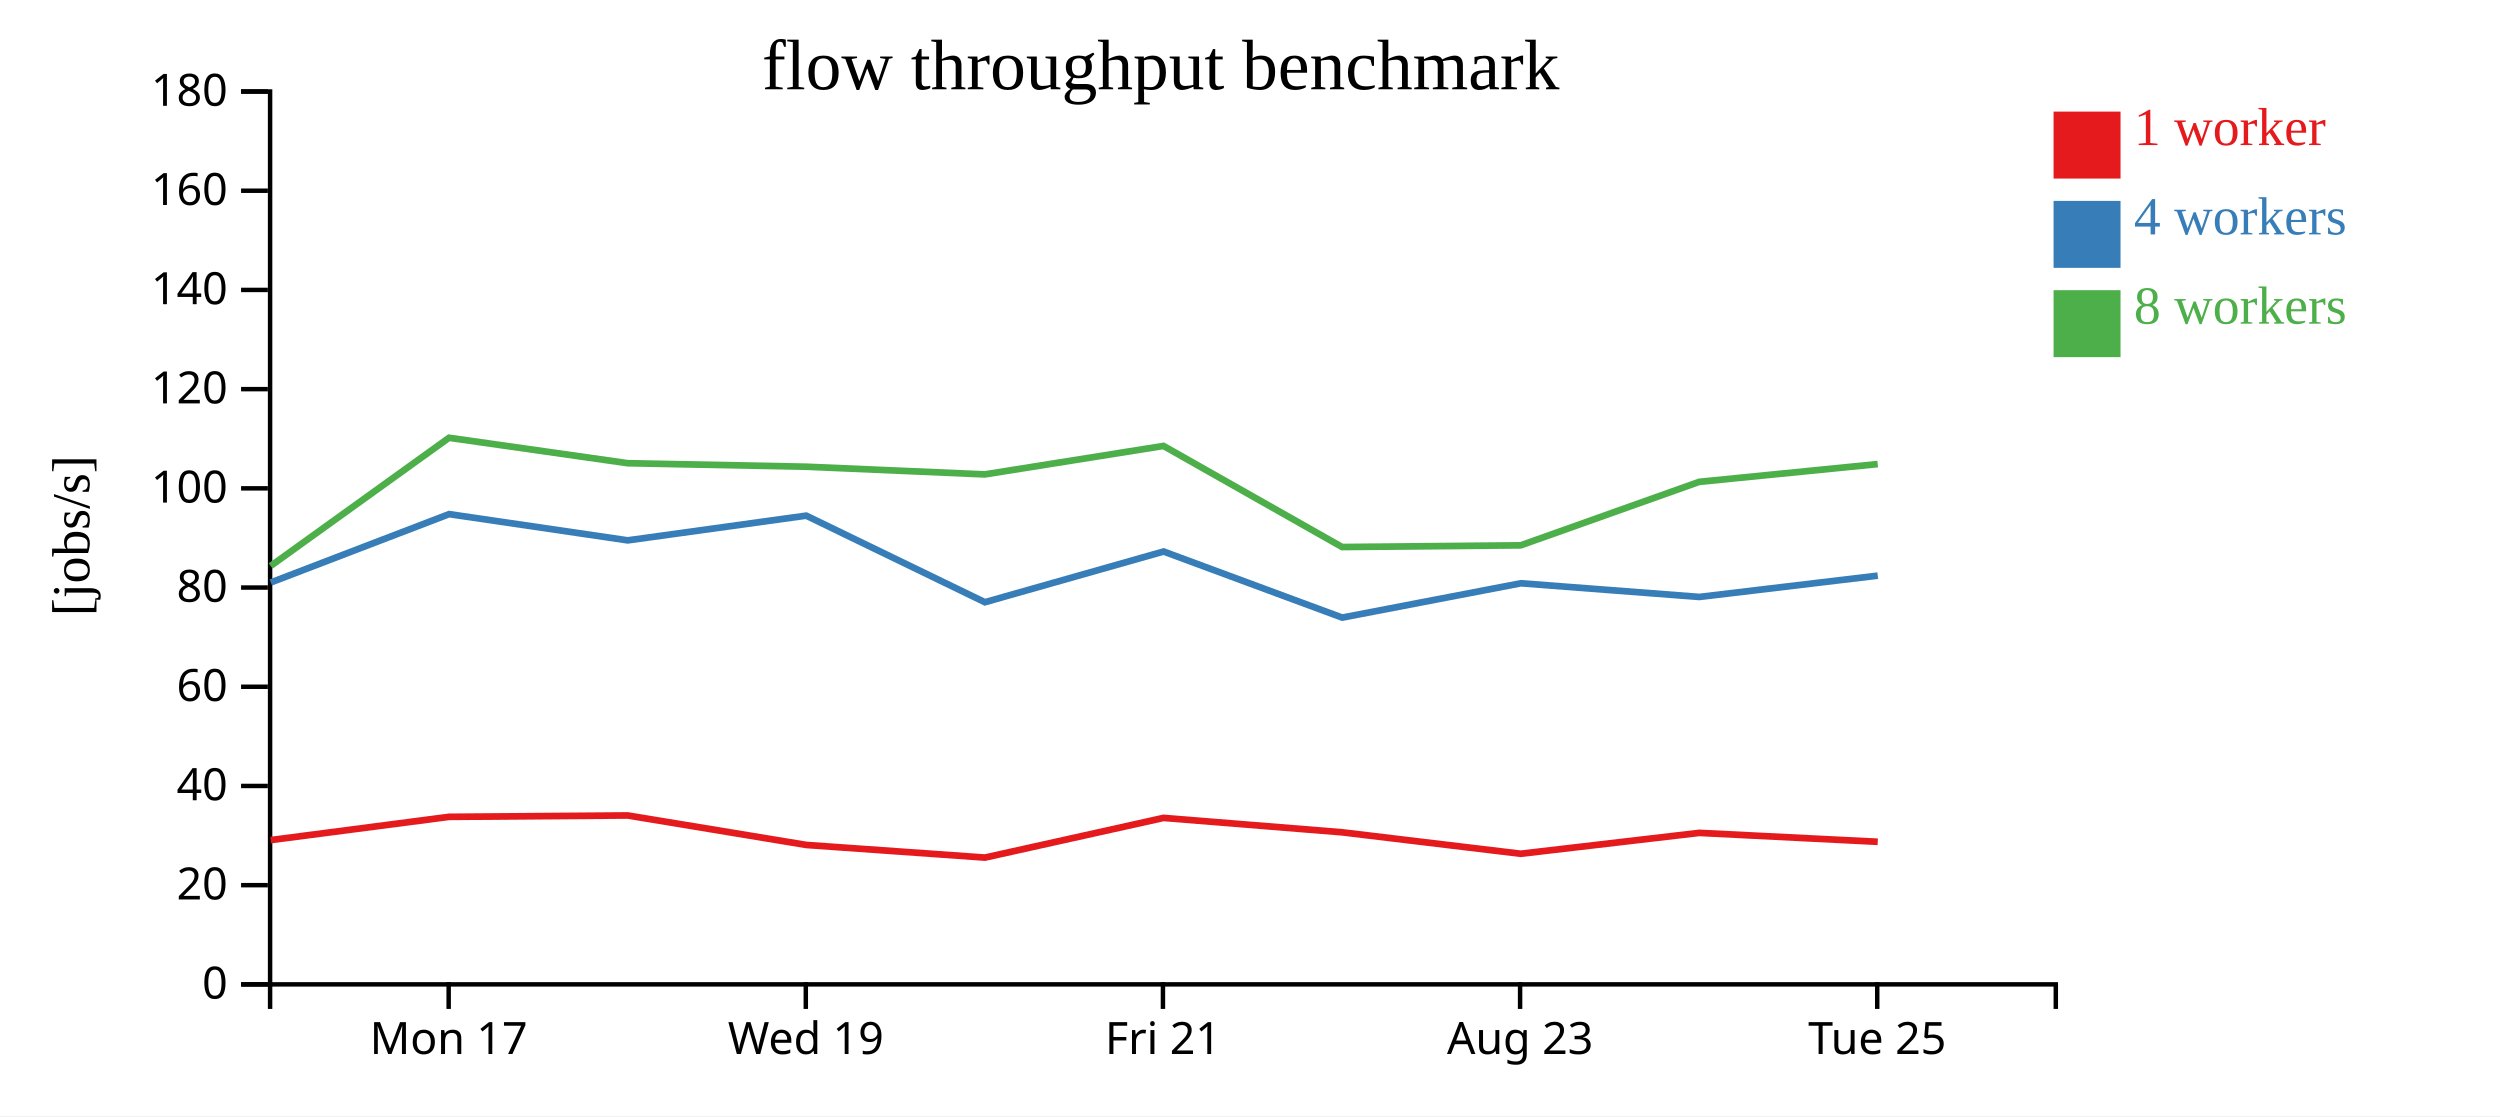
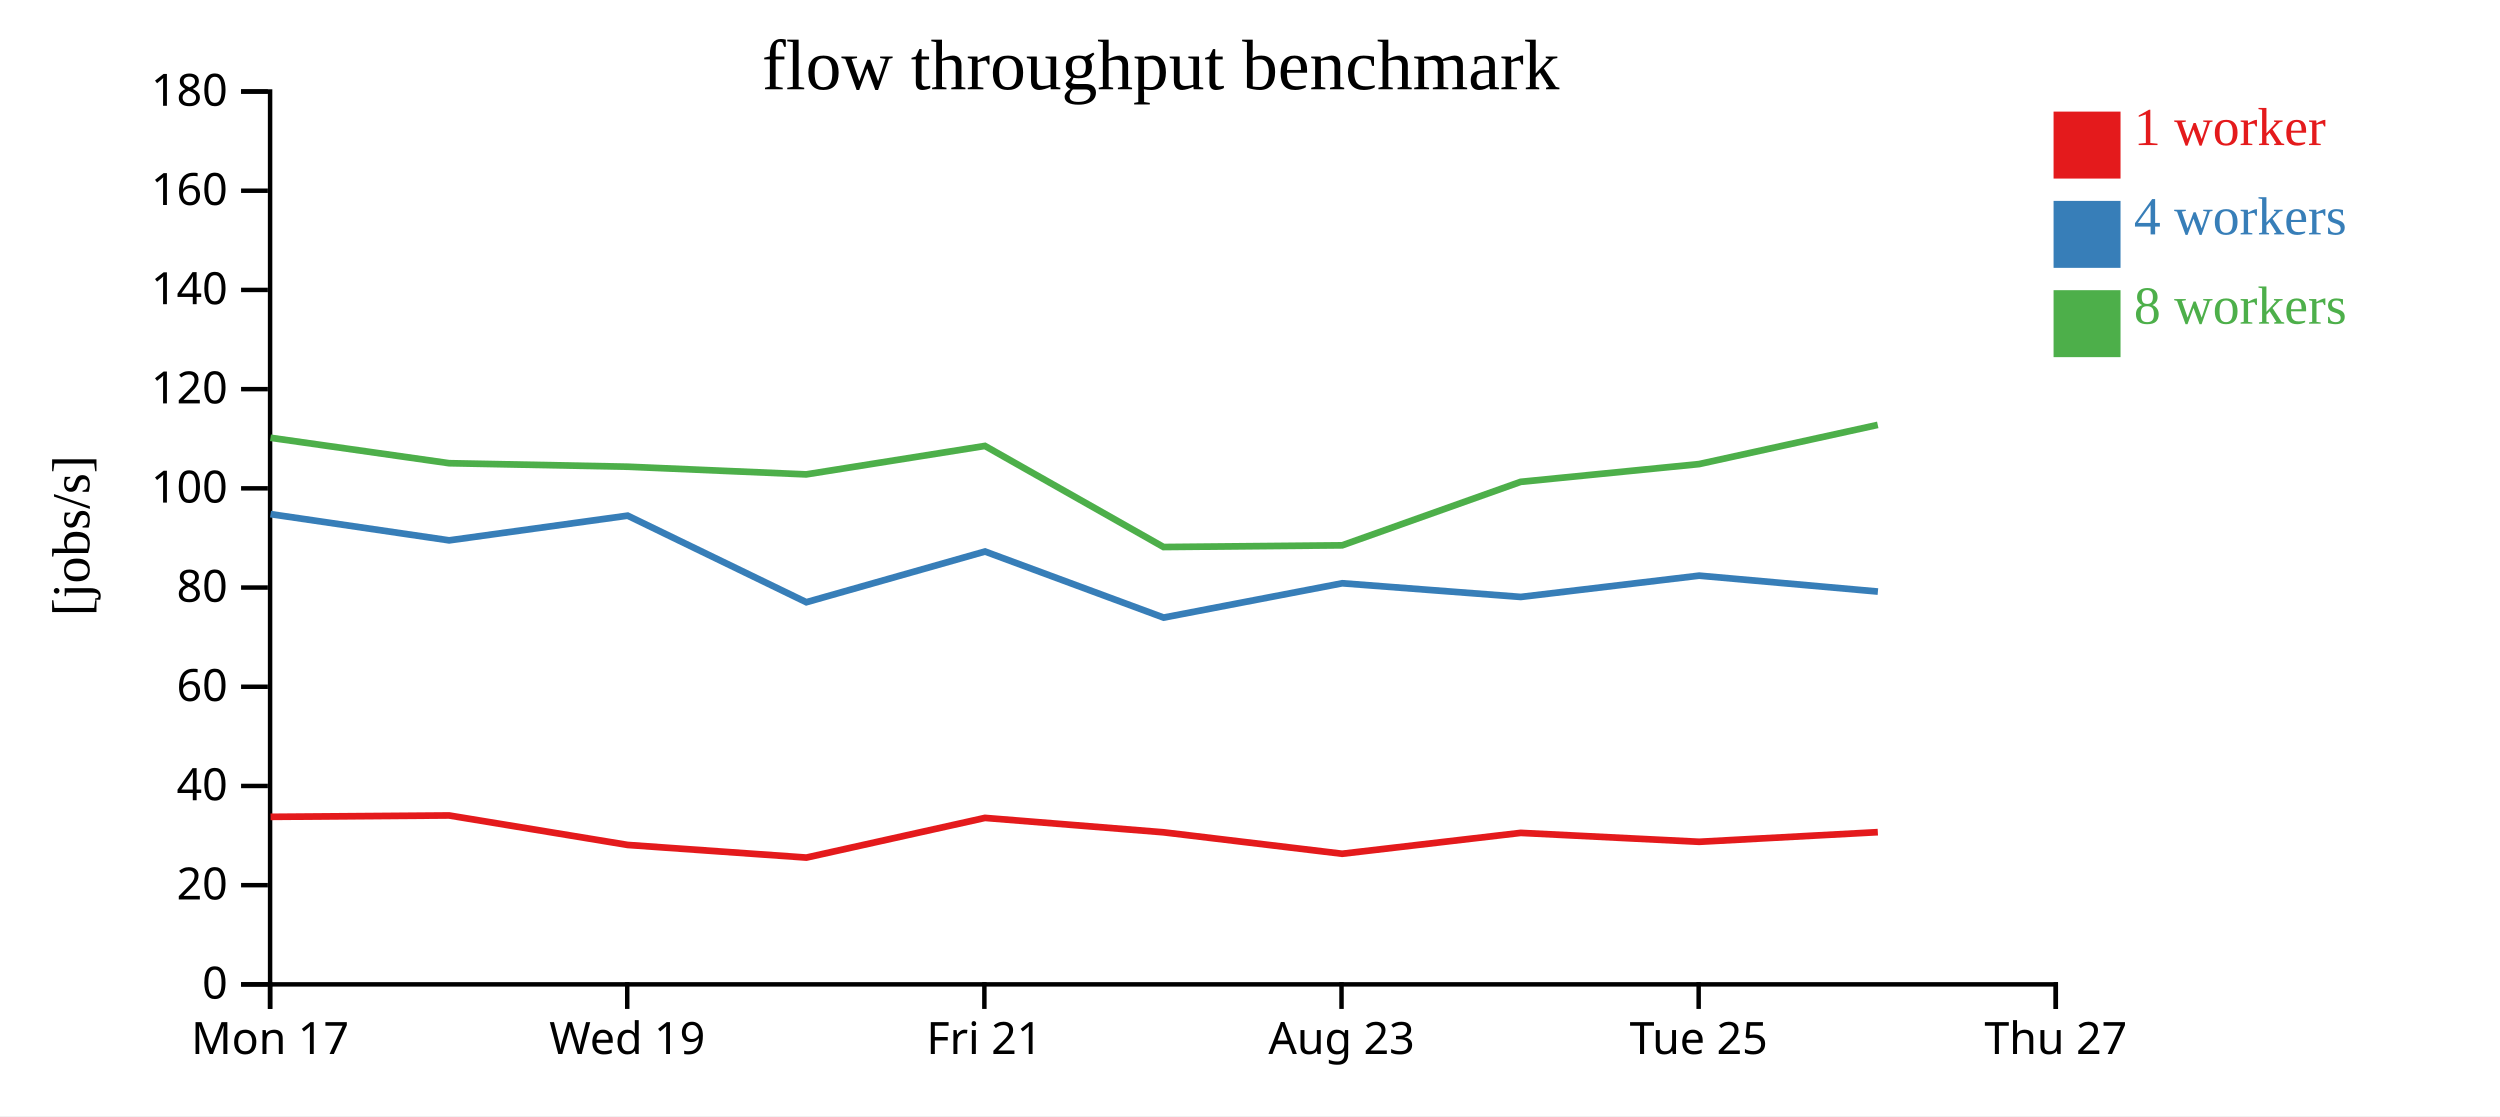
<svg xmlns="http://www.w3.org/2000/svg" width="560" height="250">
  <rect width="100%" height="100%" fill="white" />
  <g transform="translate(60,20)">
    <g transform="translate(0,200)" fill="none" font-size="10" font-family="sans-serif" text-anchor="middle">
      <path class="domain" stroke="currentColor" d="M0.5,6V0.5H400.5V6" />
-       <g class="tick" opacity="1" transform="translate(40.5,0)">
+       <g class="tick" opacity="1" transform="translate(0.5,0)">
        <line stroke="currentColor" y2="6" />
        <text fill="currentColor" y="9" dy="0.71em">Mon 17</text>
      </g>
-       <g class="tick" opacity="1" transform="translate(120.5,0)">
+       <g class="tick" opacity="1" transform="translate(80.5,0)">
        <line stroke="currentColor" y2="6" />
        <text fill="currentColor" y="9" dy="0.71em">Wed 19</text>
      </g>
-       <g class="tick" opacity="1" transform="translate(200.5,0)">
+       <g class="tick" opacity="1" transform="translate(160.5,0)">
        <line stroke="currentColor" y2="6" />
        <text fill="currentColor" y="9" dy="0.71em">Fri 21</text>
      </g>
-       <g class="tick" opacity="1" transform="translate(280.5,0)">
+       <g class="tick" opacity="1" transform="translate(240.5,0)">
        <line stroke="currentColor" y2="6" />
        <text fill="currentColor" y="9" dy="0.71em">Aug 23</text>
      </g>
-       <g class="tick" opacity="1" transform="translate(360.5,0)">
+       <g class="tick" opacity="1" transform="translate(320.5,0)">
        <line stroke="currentColor" y2="6" />
        <text fill="currentColor" y="9" dy="0.71em">Tue 25</text>
+       </g>
+       <g class="tick" opacity="1" transform="translate(400.5,0)">
+         <line stroke="currentColor" y2="6" />
+         <text fill="currentColor" y="9" dy="0.71em">Thu 27</text>
      </g>
    </g>
    <g fill="none" font-size="10" font-family="sans-serif" text-anchor="end">
      <path class="domain" stroke="currentColor" d="M-6,200.5H0.5V0.5H-6" />
      <g class="tick" opacity="1" transform="translate(0,200.5)">
        <line stroke="currentColor" x2="-6" />
        <text fill="currentColor" x="-9" dy="0.32em">0</text>
      </g>
      <g class="tick" opacity="1" transform="translate(0,178.2778)">
        <line stroke="currentColor" x2="-6" />
        <text fill="currentColor" x="-9" dy="0.32em">20</text>
      </g>
      <g class="tick" opacity="1" transform="translate(0,156.0556)">
        <line stroke="currentColor" x2="-6" />
        <text fill="currentColor" x="-9" dy="0.32em">40</text>
      </g>
      <g class="tick" opacity="1" transform="translate(0,133.8333)">
        <line stroke="currentColor" x2="-6" />
        <text fill="currentColor" x="-9" dy="0.32em">60</text>
      </g>
      <g class="tick" opacity="1" transform="translate(0,111.6111)">
        <line stroke="currentColor" x2="-6" />
        <text fill="currentColor" x="-9" dy="0.32em">80</text>
      </g>
      <g class="tick" opacity="1" transform="translate(0,89.38889)">
        <line stroke="currentColor" x2="-6" />
        <text fill="currentColor" x="-9" dy="0.32em">100</text>
      </g>
      <g class="tick" opacity="1" transform="translate(0,67.16667)">
        <line stroke="currentColor" x2="-6" />
        <text fill="currentColor" x="-9" dy="0.32em">120</text>
      </g>
      <g class="tick" opacity="1" transform="translate(0,44.94444)">
        <line stroke="currentColor" x2="-6" />
        <text fill="currentColor" x="-9" dy="0.32em">140</text>
      </g>
      <g class="tick" opacity="1" transform="translate(0,22.72222)">
        <line stroke="currentColor" x2="-6" />
        <text fill="currentColor" x="-9" dy="0.32em">160</text>
      </g>
      <g class="tick" opacity="1" transform="translate(0,0.5)">
        <line stroke="currentColor" x2="-6" />
        <text fill="currentColor" x="-9" dy="0.32em">180</text>
      </g>
    </g>
    <text text-anchor="middle" style="font-size: 12px" transform="rotate(-90)" y="-40" x="-100">[jobs/s]</text>
    <text text-anchor="middle" style="font-size: 16px" y="0" x="200">flow throughput benchmark</text>
-     <path class="line" fill="none" stroke="#e41a1c" stroke-width="1.5" d="M0.634,168.181L40.6,162.973L80.601,162.664L120.604,169.269L160.628,172.099L200.632,163.208L240.618,166.436L280.635,171.242L320.642,166.565L360.615,168.563" />
-     <path class="line" fill="none" stroke="#377eb8" stroke-width="1.5" d="M0.66,110.471L40.601,95.165L80.608,101.041L120.591,95.507L160.616,114.897L200.637,103.538L240.648,118.341L280.664,110.654L320.656,113.716L360.619,108.945" />
-     <path class="line" fill="none" stroke="#4daf4a" stroke-width="1.5" d="M0.628,106.776L40.582,78.061L80.606,83.759L120.697,84.548L160.586,86.265L200.621,79.889L240.629,102.534L280.636,102.156L320.627,87.933L360.608,83.953" />
+     <path class="line" fill="none" stroke="#e41a1c" stroke-width="1.5" d="M0.6,162.973L40.601,162.664L80.604,169.269L120.628,172.099L160.632,163.208L200.618,166.436L240.635,171.242L280.642,166.565L320.615,168.563L360.633,166.403" />
+     <path class="line" fill="none" stroke="#377eb8" stroke-width="1.5" d="M0.601,95.165L40.608,101.041L80.591,95.507L120.616,114.897L160.637,103.538L200.648,118.341L240.664,110.654L280.656,113.716L320.619,108.945L360.65,112.511" />
+     <path class="line" fill="none" stroke="#4daf4a" stroke-width="1.5" d="M0.582,78.061L40.606,83.759L80.697,84.548L120.586,86.265L160.621,79.889L200.629,102.534L240.636,102.156L280.627,87.933L320.608,83.953L360.616,75.175" />
    <rect class="dot" x="400" y="5" width="15" height="15" style="fill: #e41a1c;" />
    <rect class="dot" x="400" y="25" width="15" height="15" style="fill: #377eb8;" />
    <rect class="dot" x="400" y="45" width="15" height="15" style="fill: #4daf4a;" />
    <text class="label" x="418" y="12.5" style="fill: #e41a1c; alignment-baseline: middle;" text-anchor="left">1 worker</text>
    <text class="label" x="418" y="32.5" style="fill: #377eb8; alignment-baseline: middle;" text-anchor="left">4 workers</text>
    <text class="label" x="418" y="52.5" style="fill: #4daf4a; alignment-baseline: middle;" text-anchor="left">8 workers</text>
  </g>
</svg>
